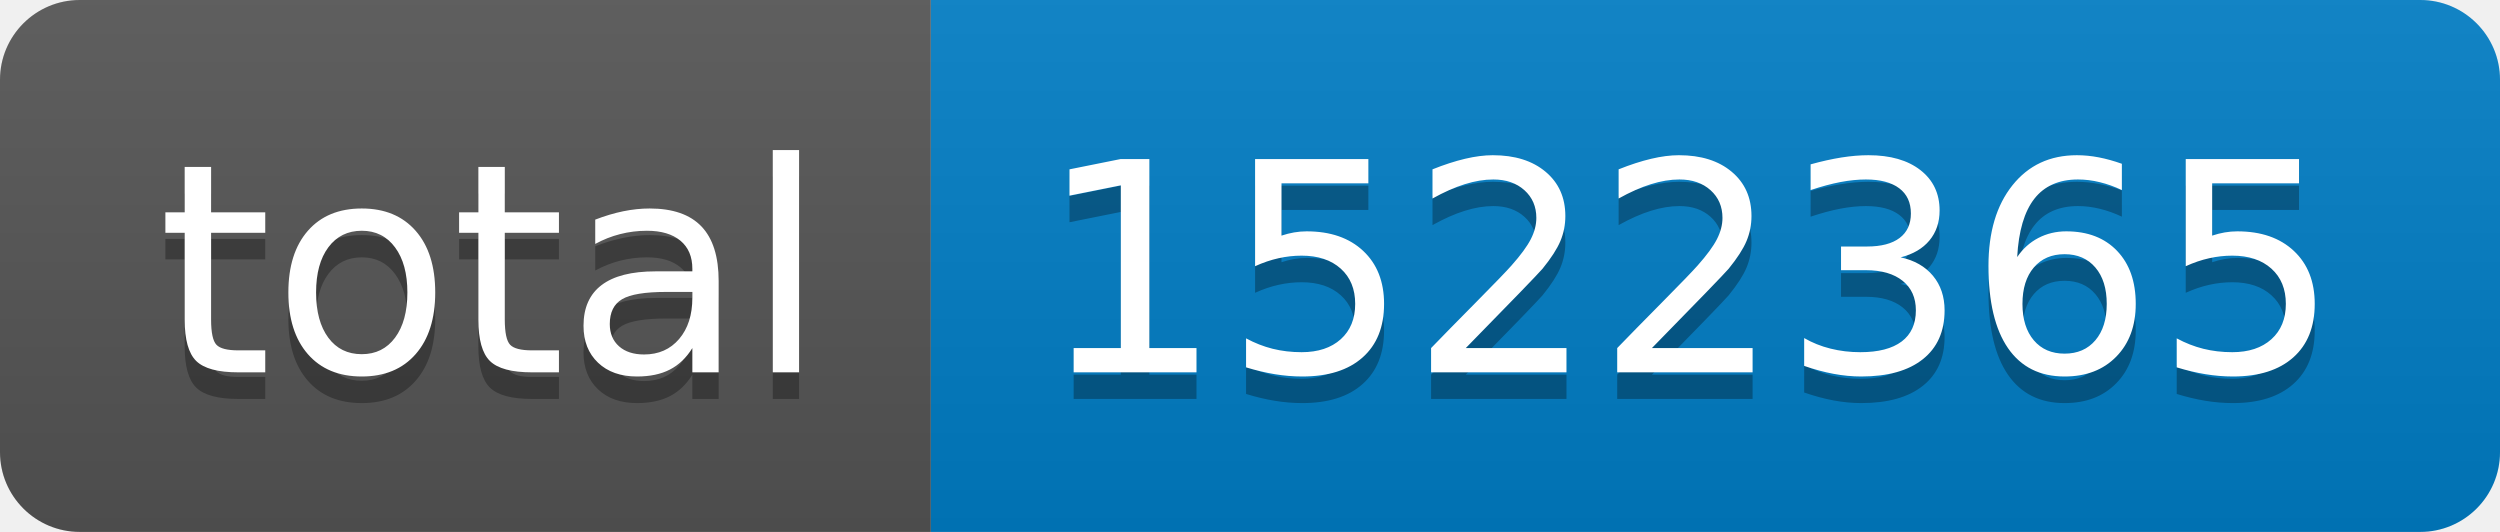
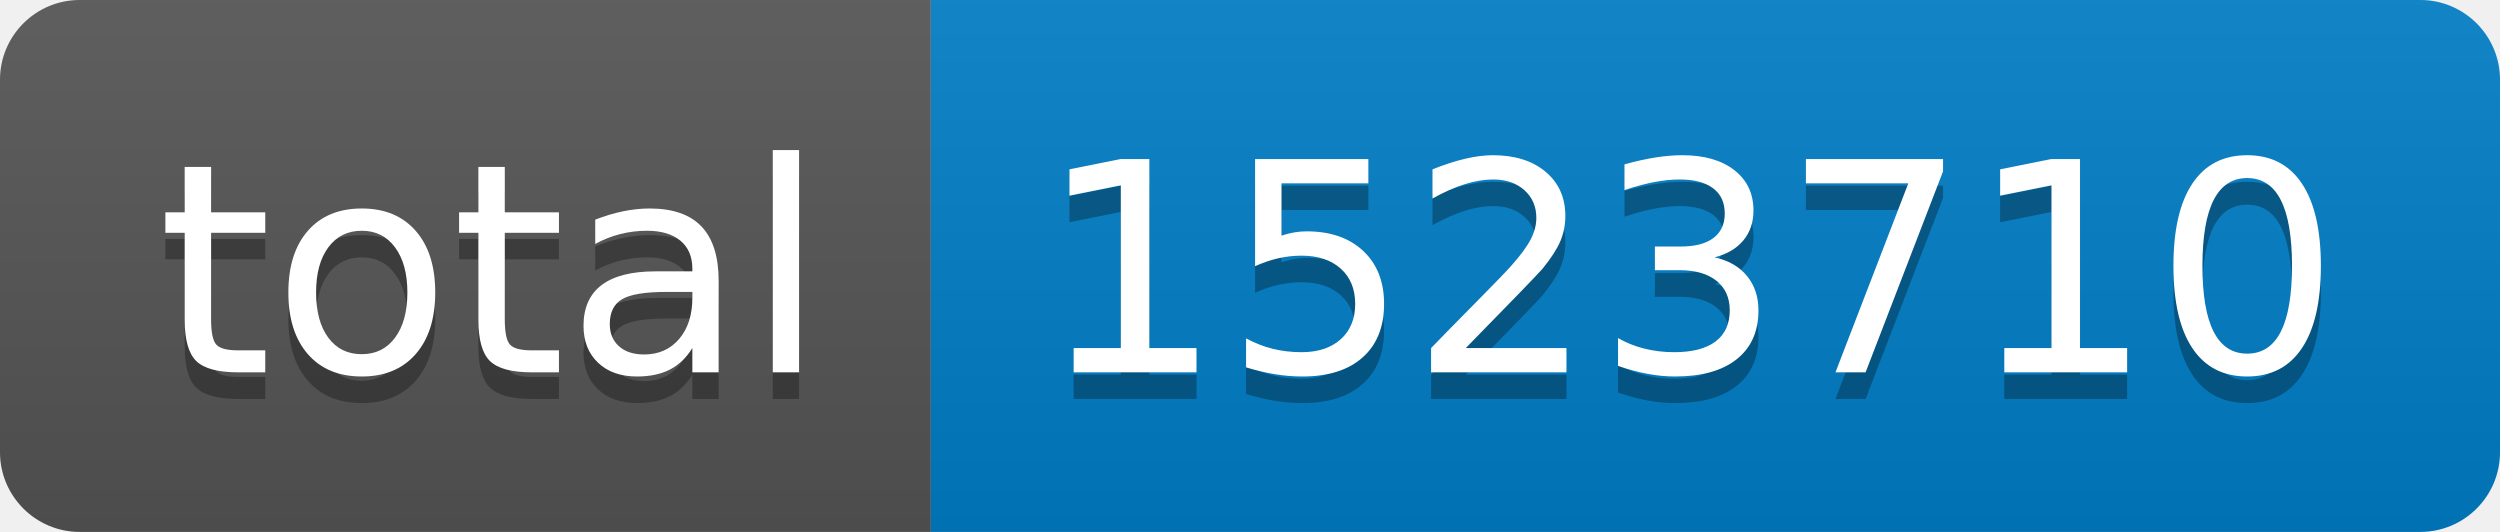
- <svg xmlns="http://www.w3.org/2000/svg" width="94" height="20" role="img" aria-label="total: 1522365">
+ <svg xmlns="http://www.w3.org/2000/svg" width="94" height="20" role="img" aria-label="total: 1523710">
  <linearGradient id="s" x2="0" y2="100%">
    <stop offset="0" stop-color="#bbb" stop-opacity=".1" />
    <stop offset="1" stop-opacity=".1" />
  </linearGradient>
  <clipPath id="r">
    <rect width="94" height="20" rx="3" fill="#fff" />
  </clipPath>
  <g clip-path="url(#r)">
    <rect width="35" height="20" fill="#555" />
    <rect x="35" width="59" height="20" fill="#007ec6" />
    <rect width="94" height="20" fill="url(#s)" />
  </g>
  <g fill="#fff" text-anchor="middle" font-family="Verdana,Geneva,DejaVu Sans,sans-serif" text-rendering="geometricPrecision" font-size="110">
    <text aria-hidden="true" x="185" y="150" fill="#010101" fill-opacity=".3" transform="scale(.1)" textLength="250">total</text>
    <text x="185" y="140" transform="scale(.1)" fill="#fff" textLength="250">total</text>
-     <text aria-hidden="true" x="635" y="150" fill="#010101" fill-opacity=".3" transform="scale(.1)" textLength="490">1522365</text>
-     <text x="635" y="140" transform="scale(.1)" fill="#fff" textLength="490">1522365</text>
+     <text aria-hidden="true" x="635" y="150" fill="#010101" fill-opacity=".3" transform="scale(.1)" textLength="490">1523710</text>
+     <text x="635" y="140" transform="scale(.1)" fill="#fff" textLength="490">1523710</text>
  </g>
</svg>
